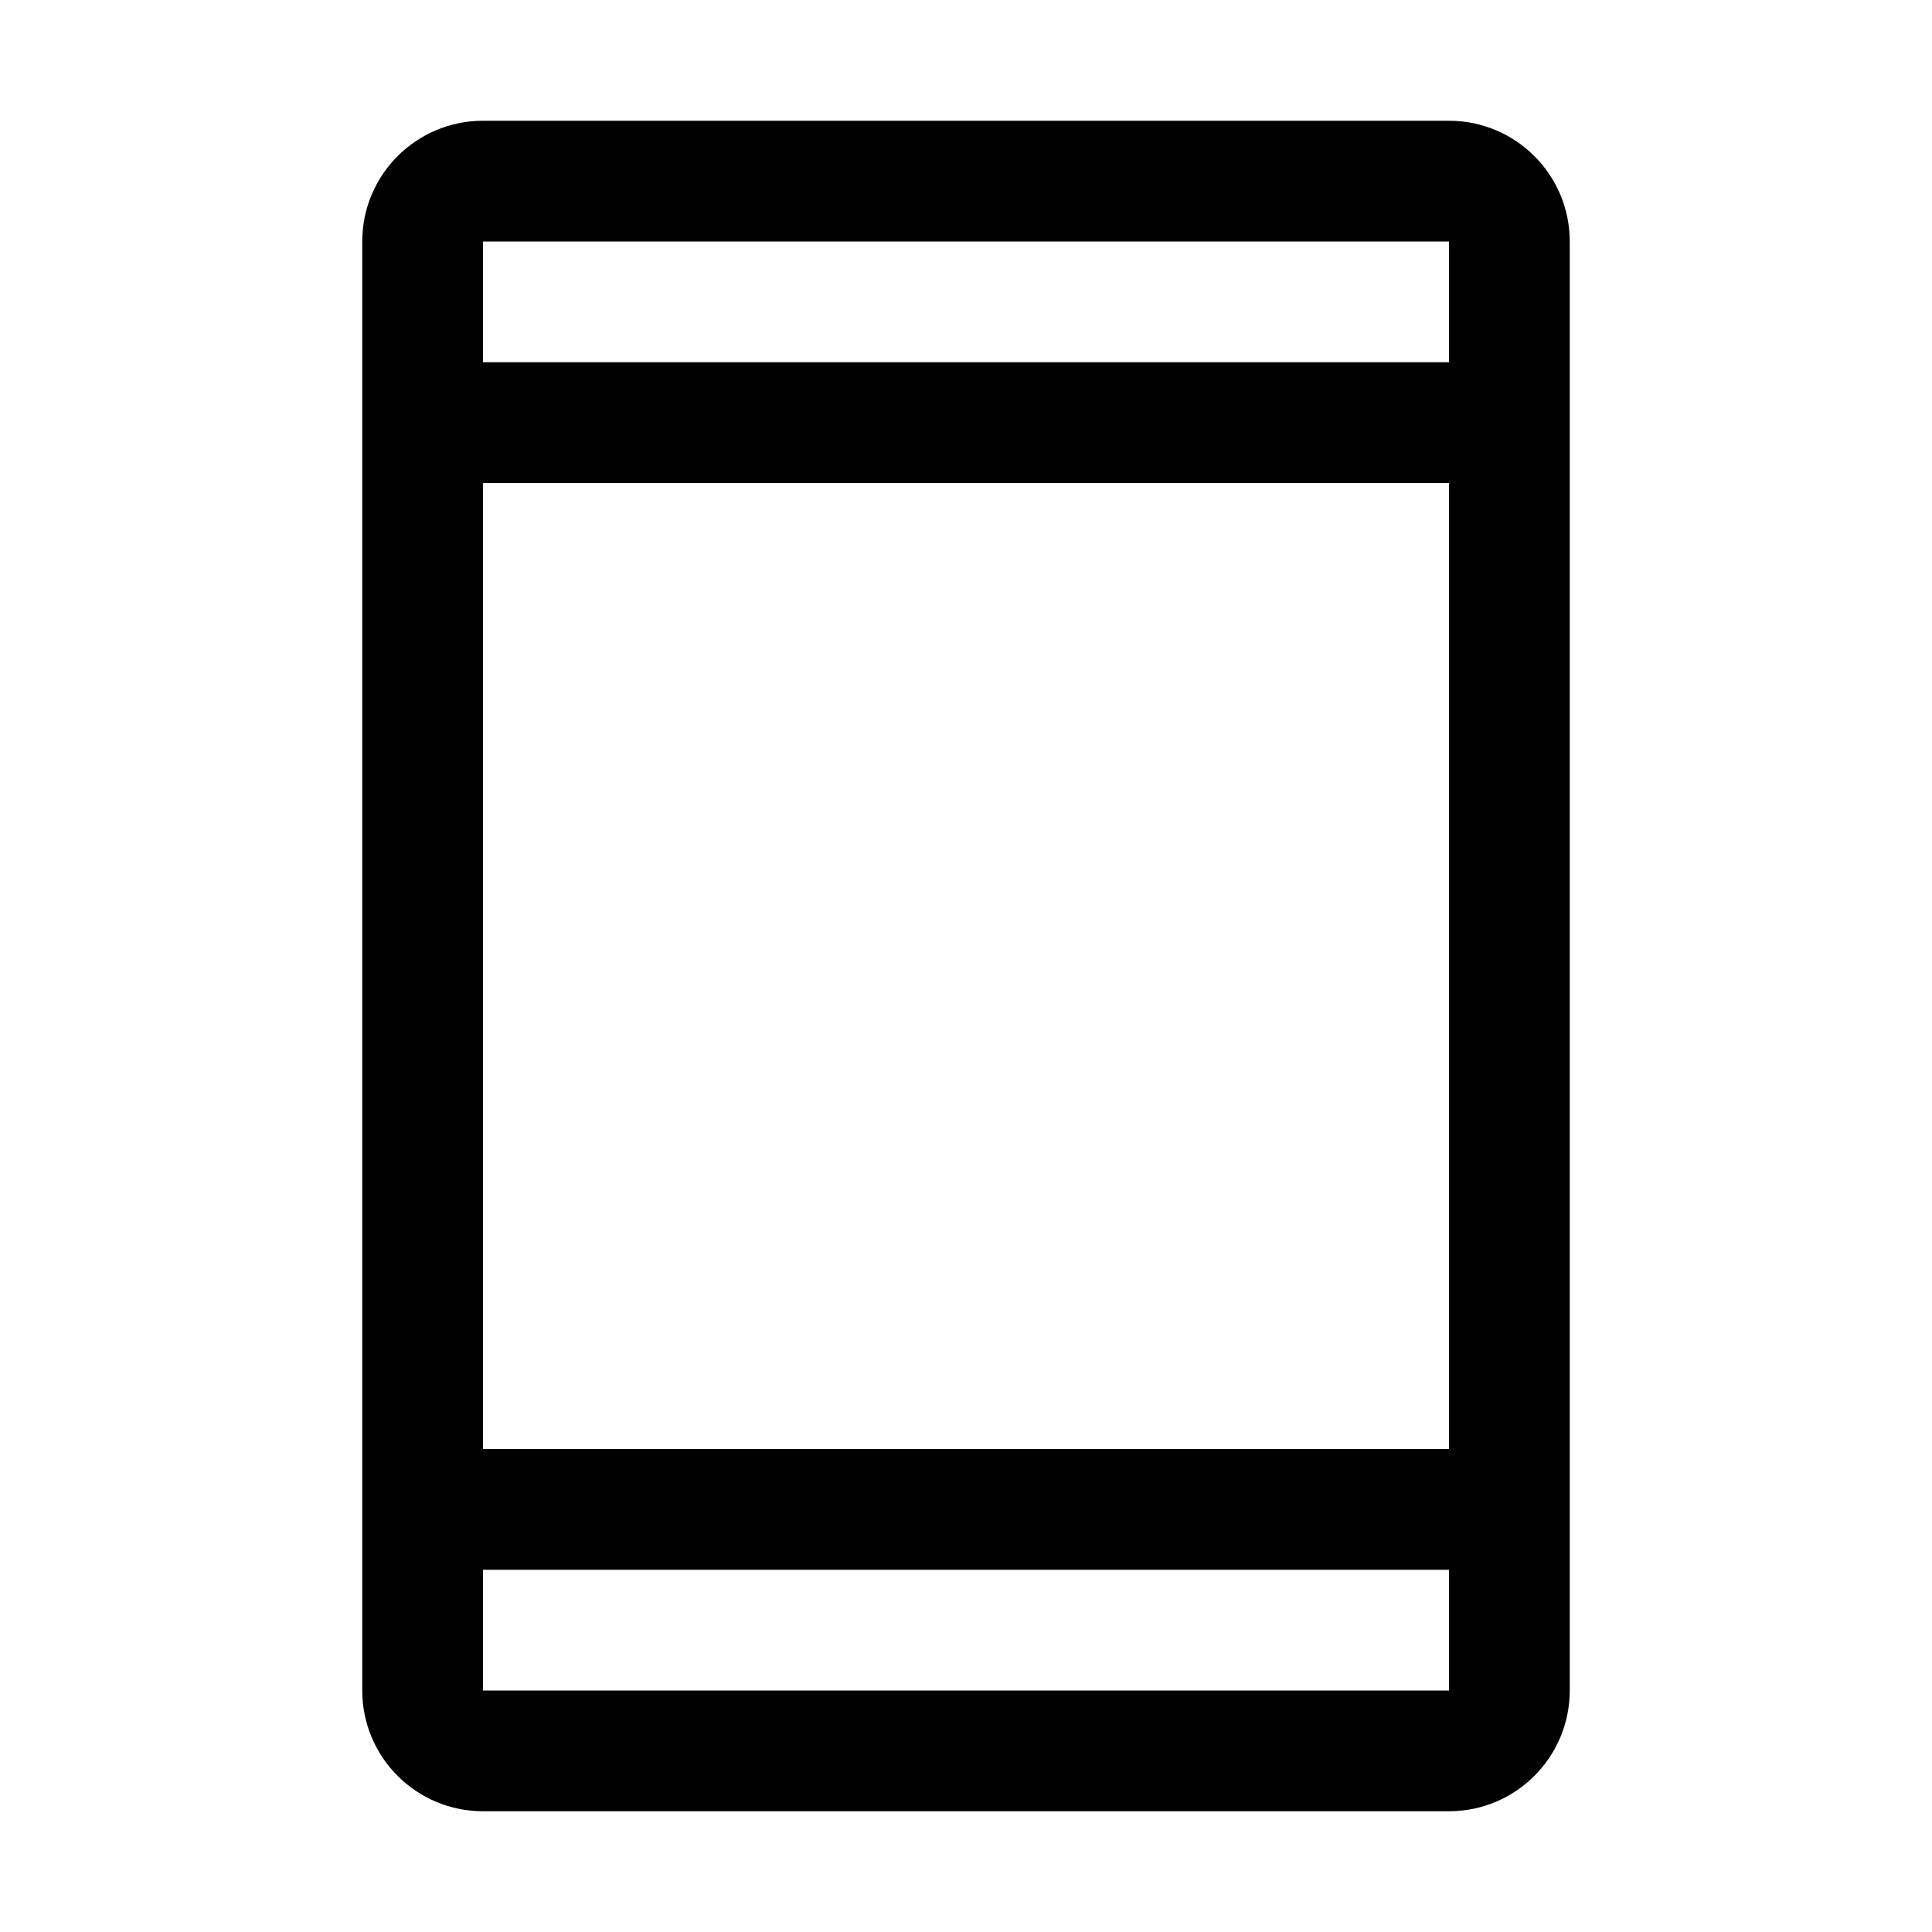
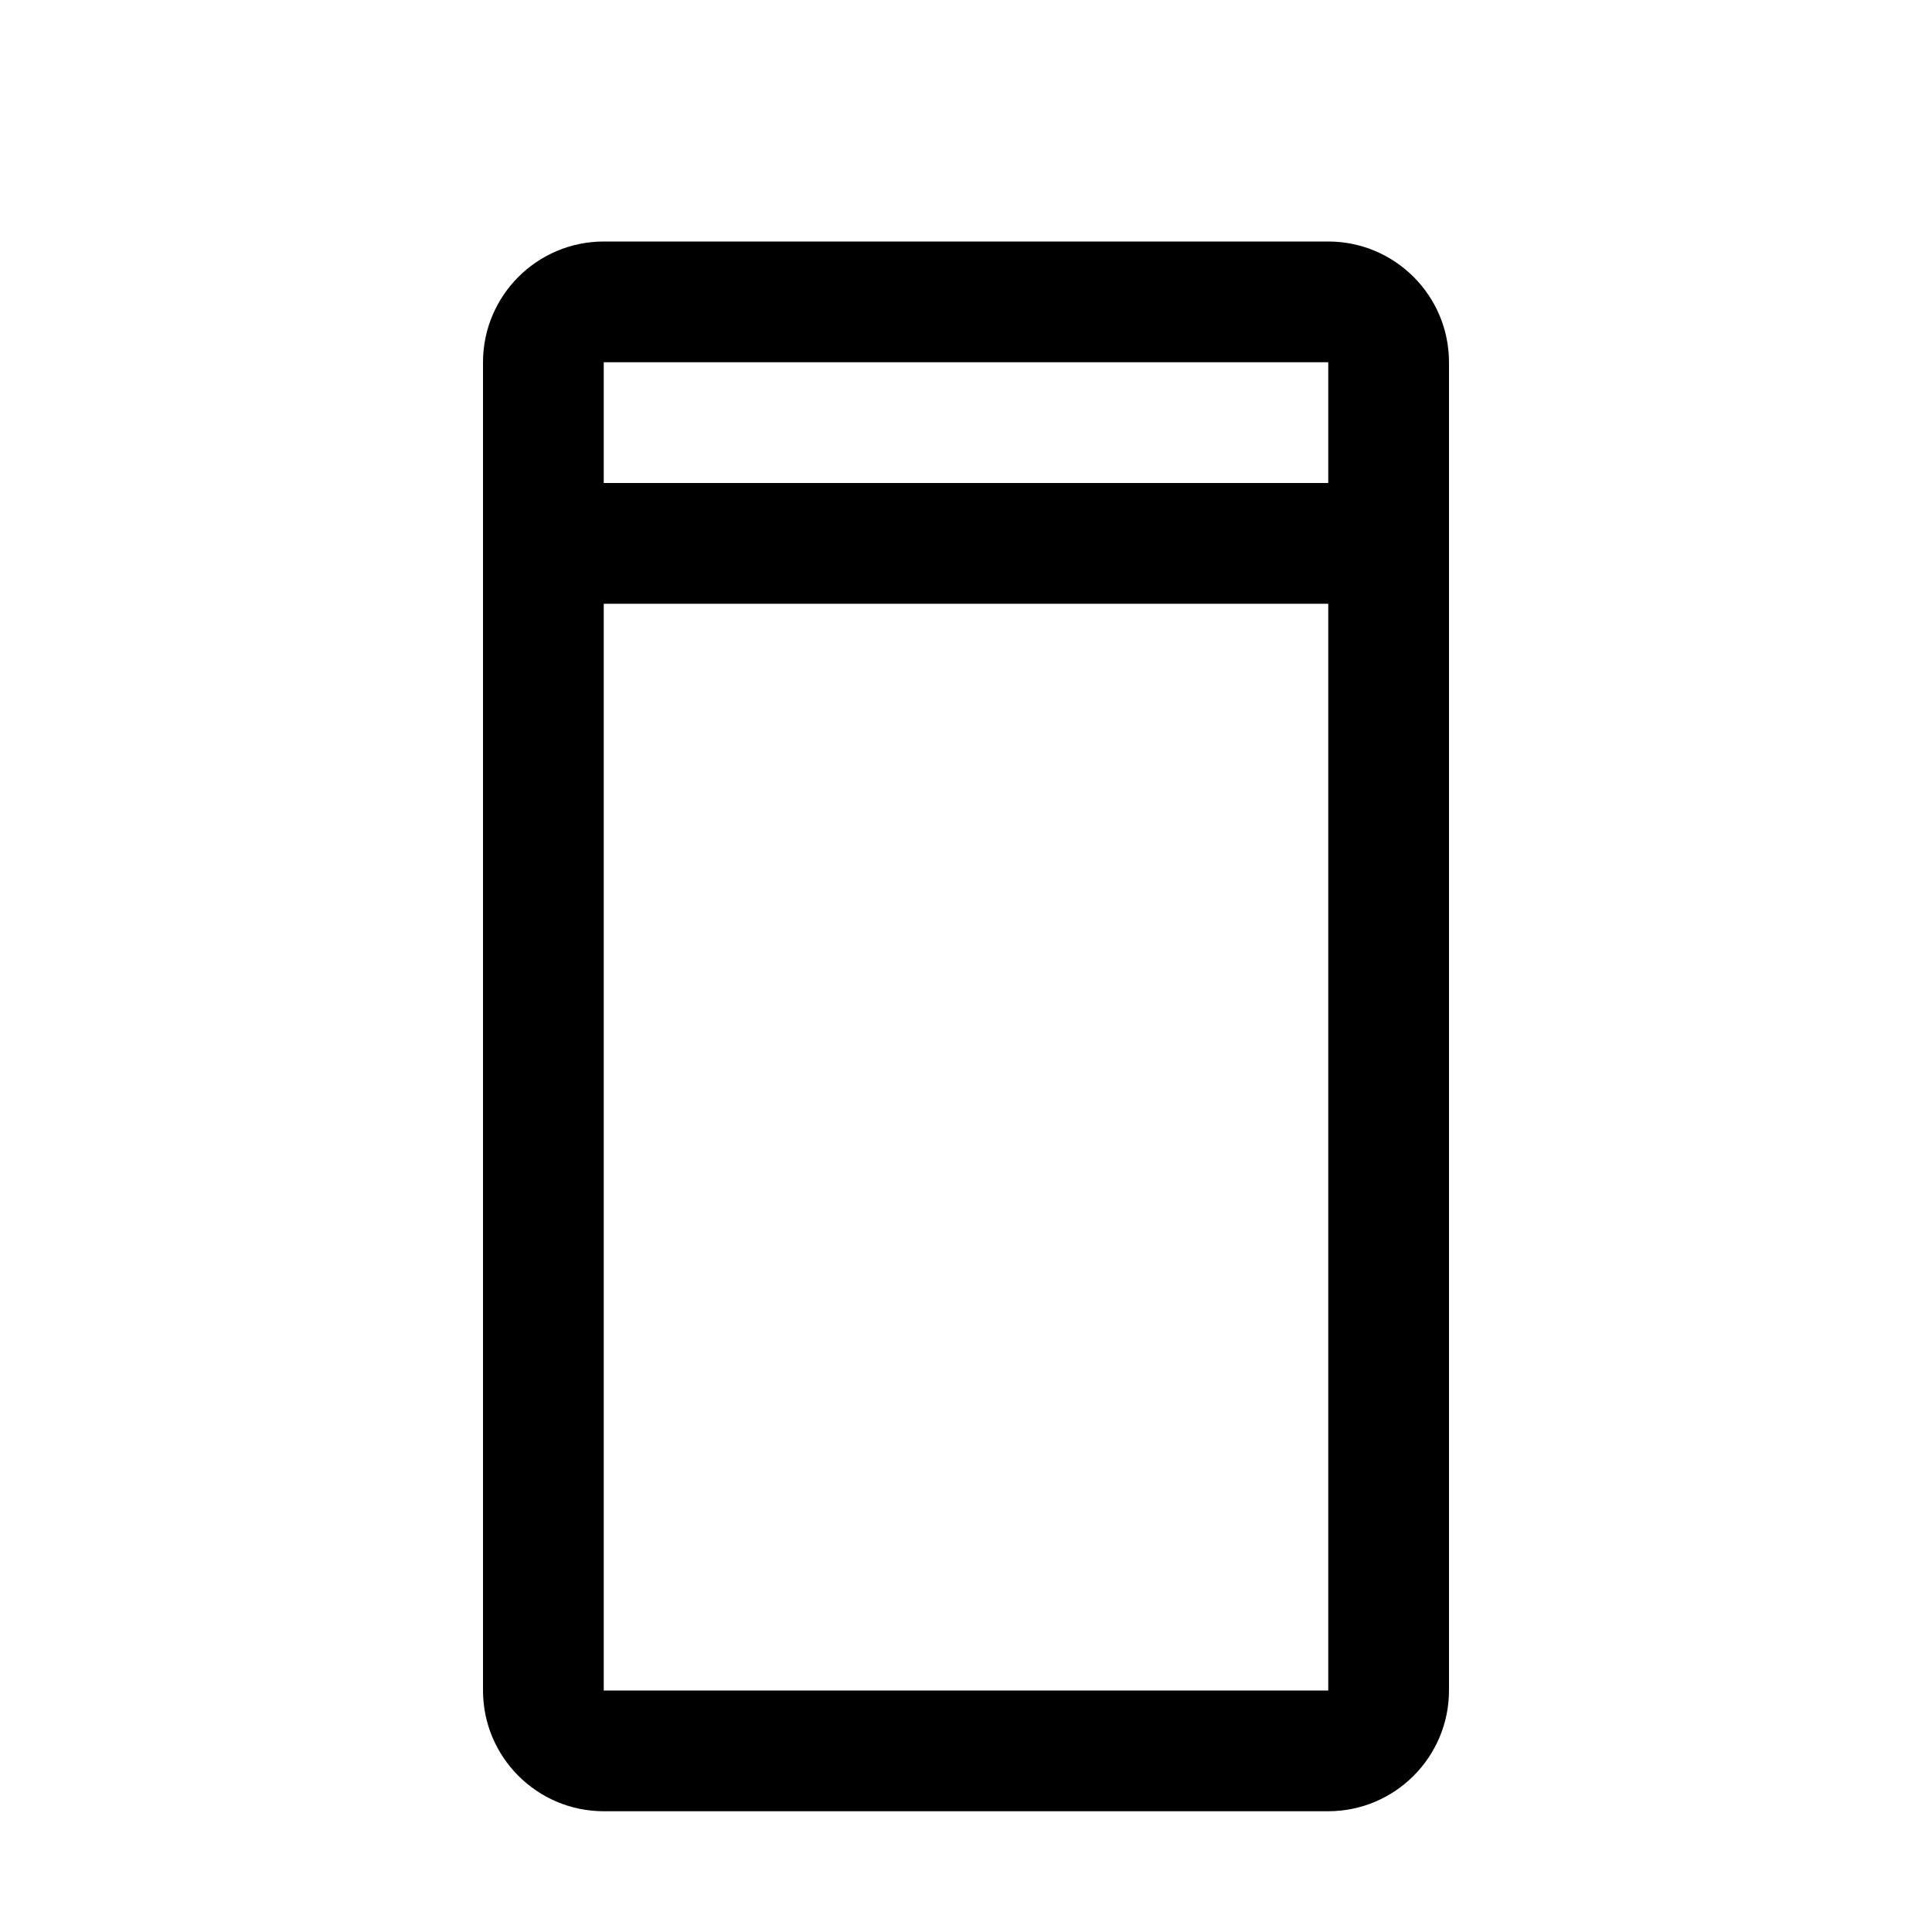
- <svg xmlns="http://www.w3.org/2000/svg" id="icon" viewBox="0 0 32 32">
+ <svg xmlns="http://www.w3.org/2000/svg" id="icon" width="32" height="32" viewBox="0 0 32 32">
  <defs>
    <style>.cls-1{fill:none;}</style>
  </defs>
-   <path d="M24,2H8A2,2,0,0,0,6,4V28a2,2,0,0,0,2,2H24a2,2,0,0,0,2-2V4A2,2,0,0,0,24,2Zm0,2V6H8V4Zm0,4V24H8V8ZM8,28V26H24v2Z" />
+   <path d="M22,4H10A2.002,2.002,0,0,0,8,6V28a2.002,2.002,0,0,0,2,2H22a2.003,2.003,0,0,0,2-2V6A2.002,2.002,0,0,0,22,4Zm0,2,0,2H10V6ZM10,28V10H22l0,18Z" />
  <rect id="_Transparent_Rectangle_" data-name="&lt;Transparent Rectangle&gt;" class="cls-1" width="32" height="32" />
</svg>
